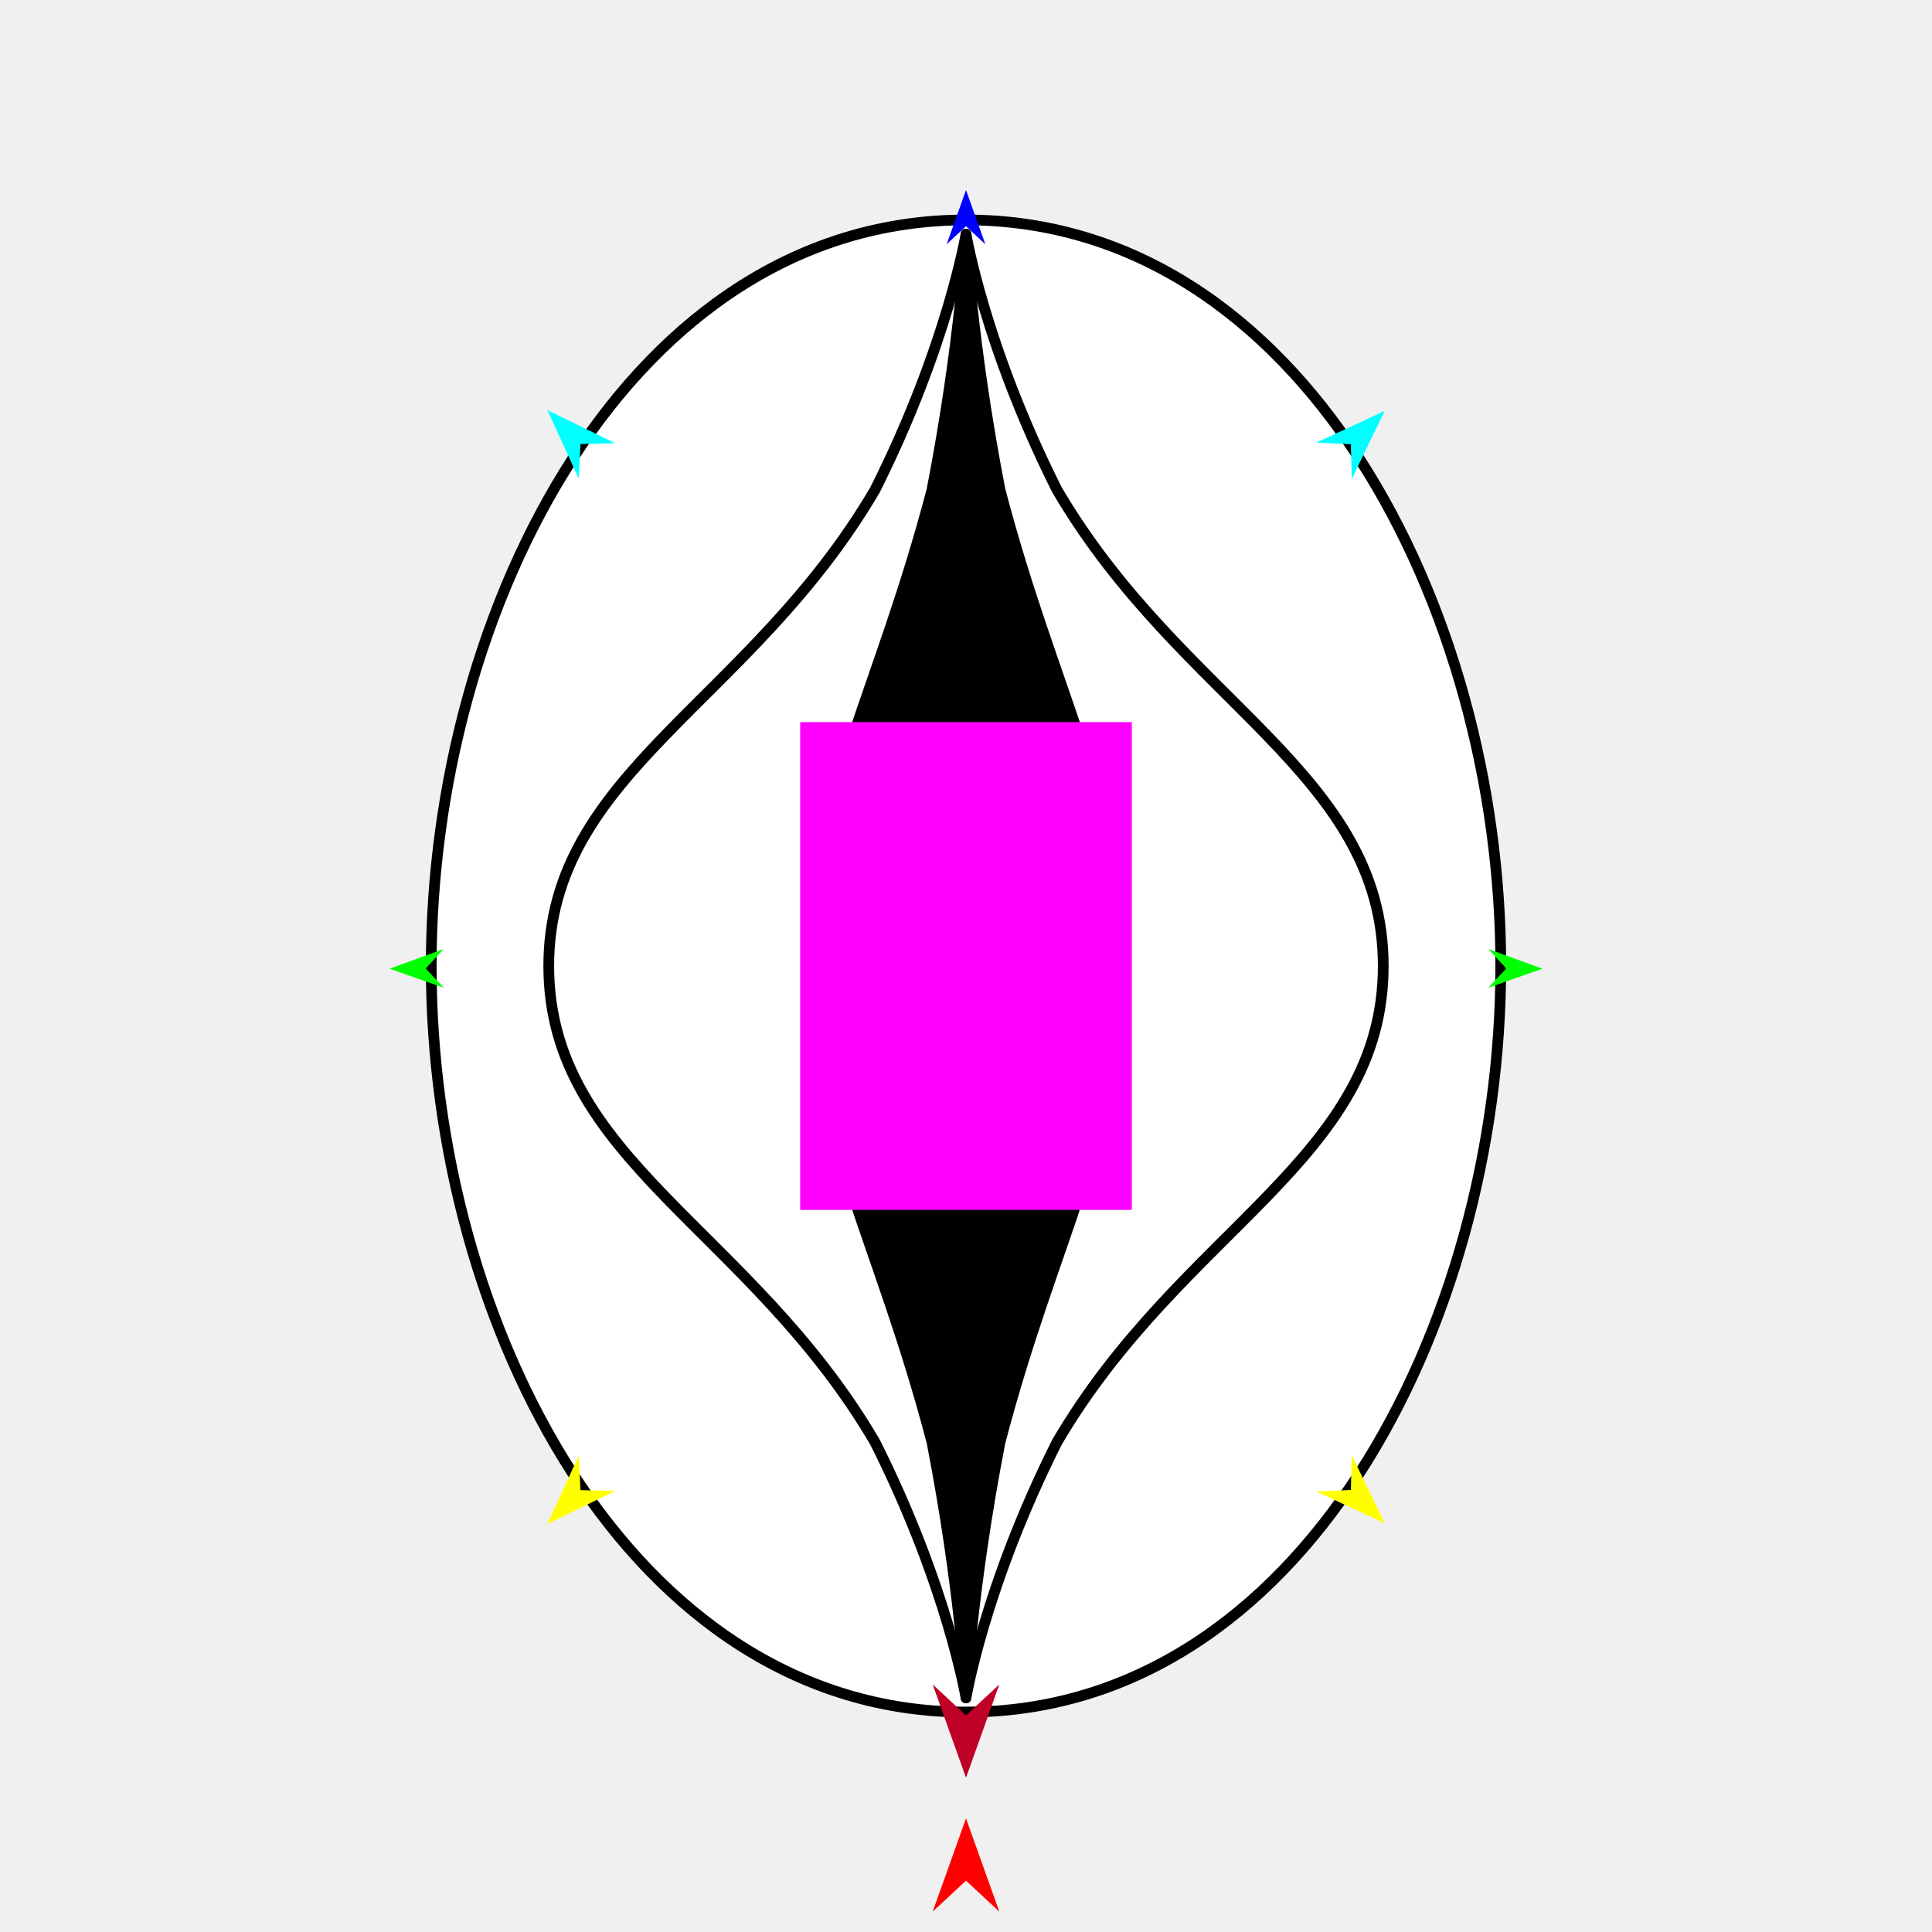
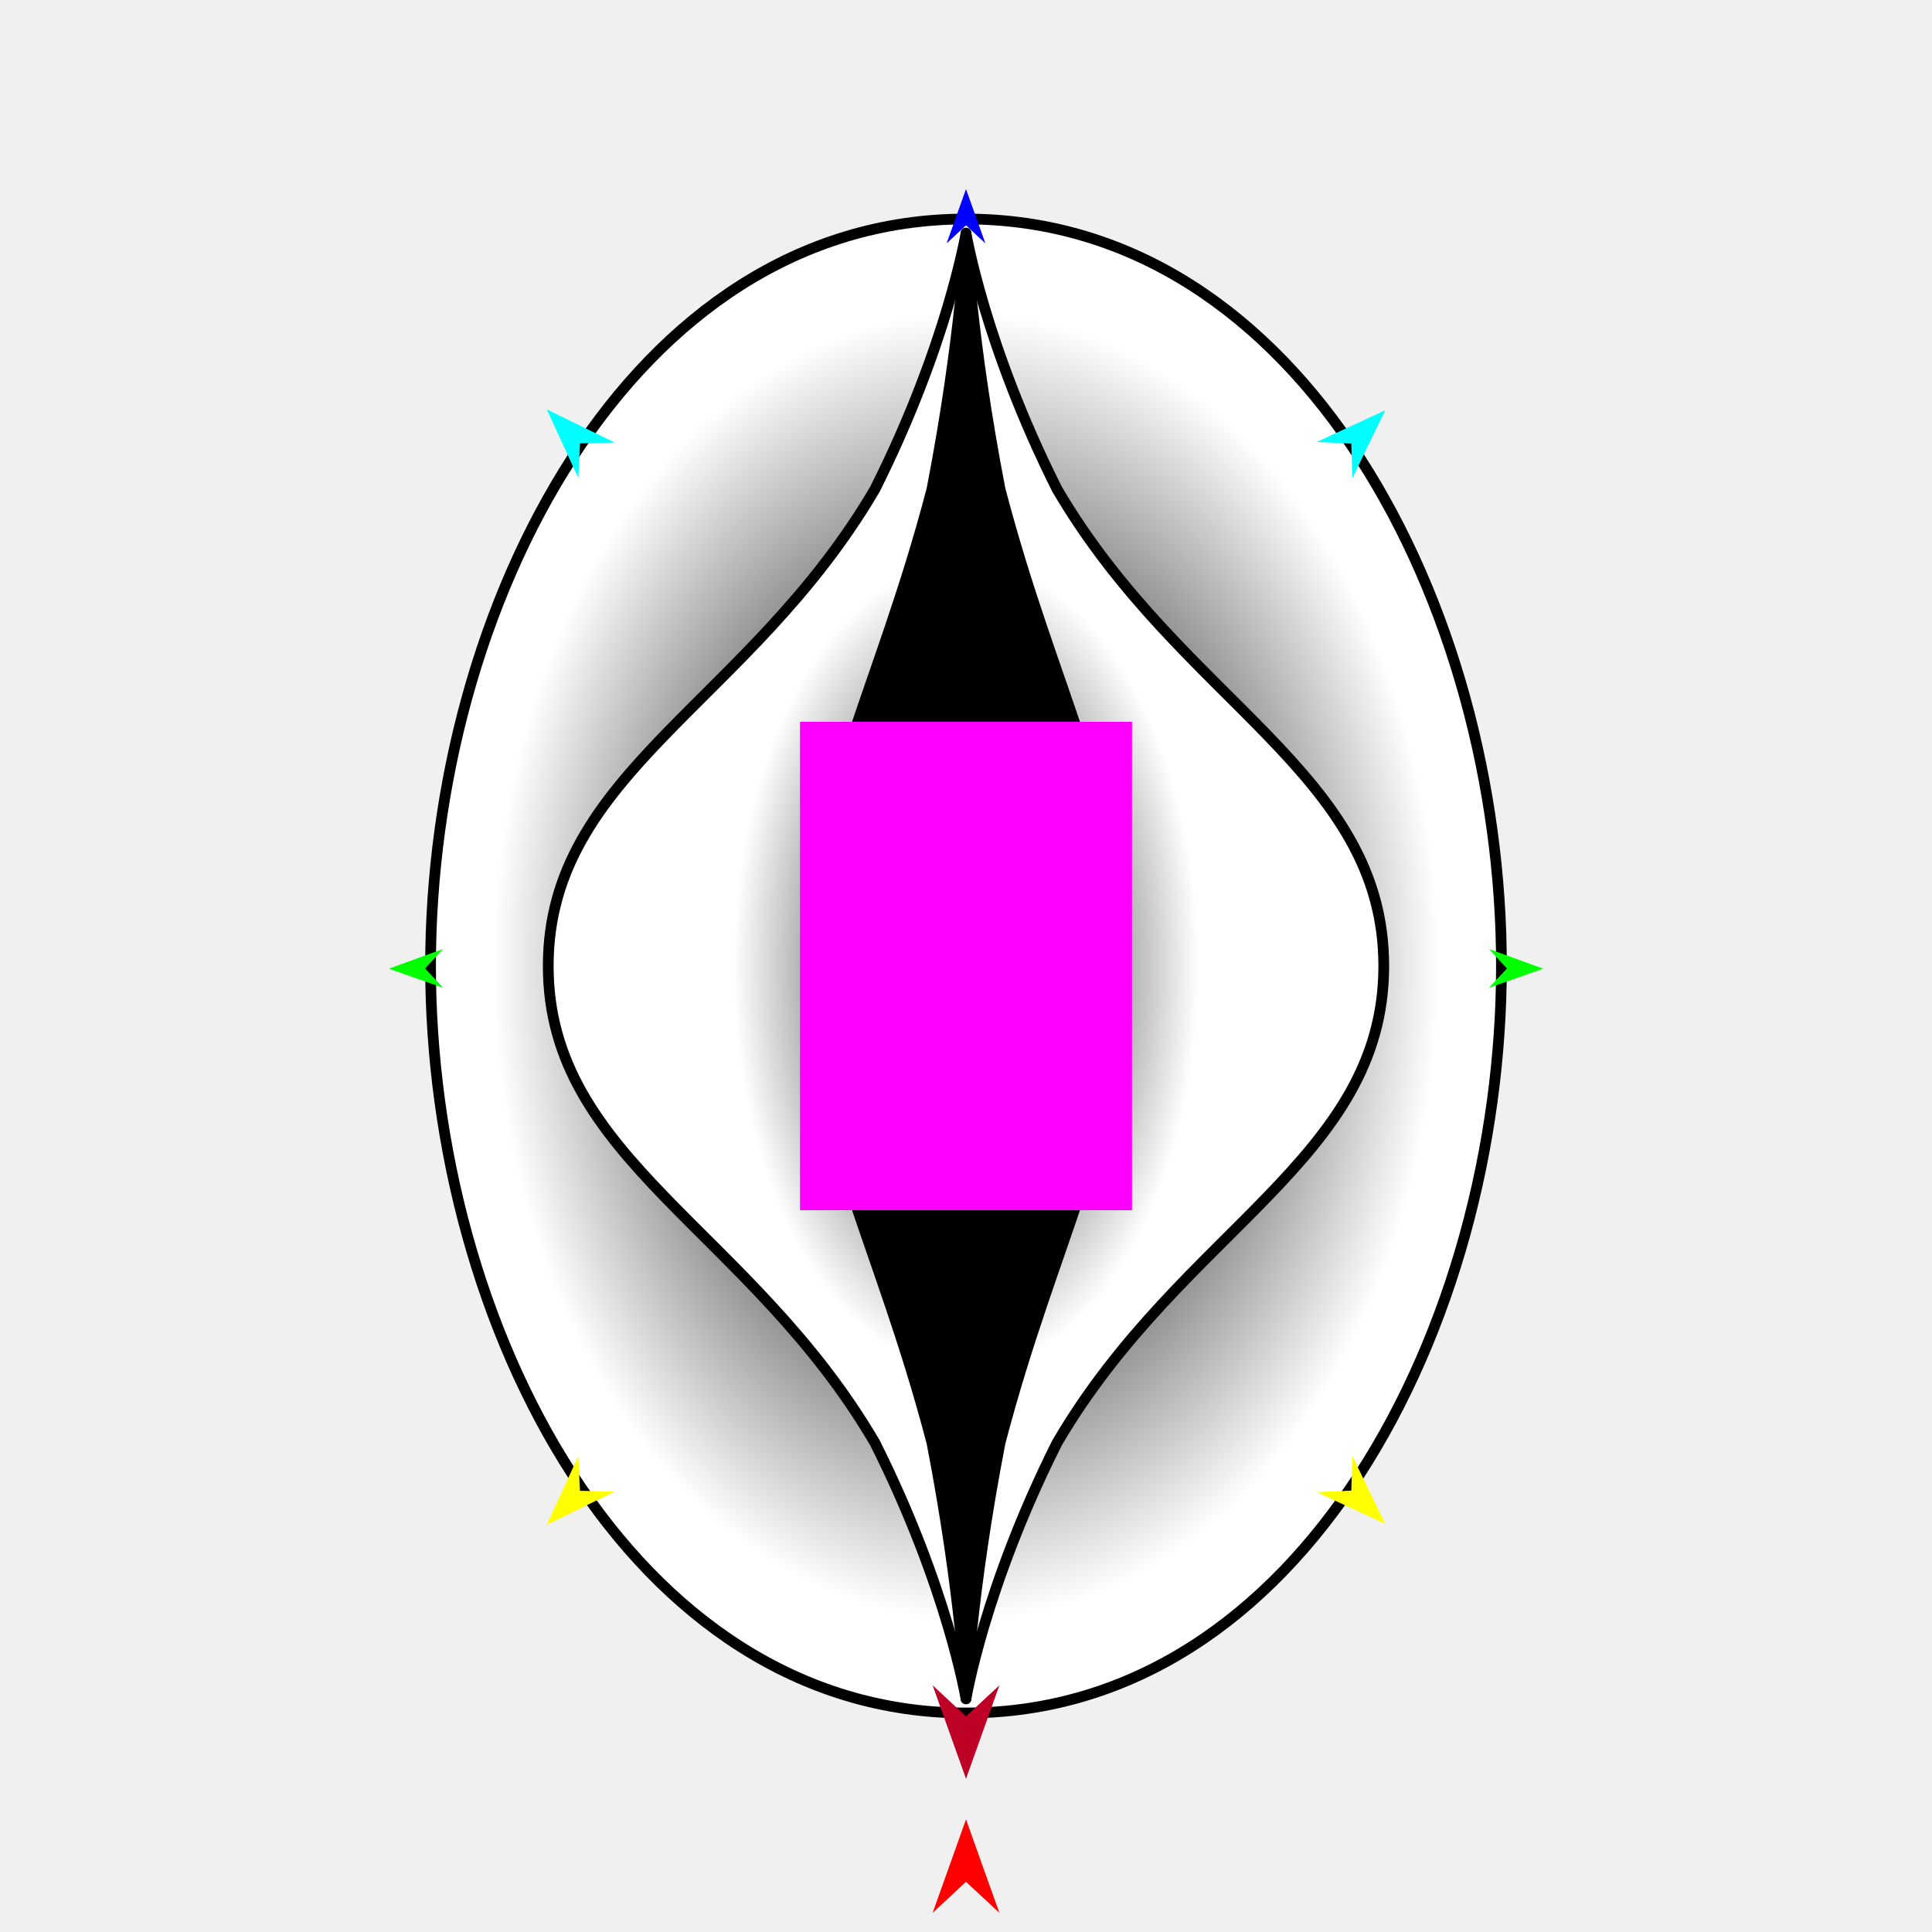
<svg xmlns="http://www.w3.org/2000/svg" version="1.1" id="Frame_0" width="720px" height="720px">
  <g id="yoni">
    <g id="yoni">
-       <path fill="#ffffff" fill-rule="evenodd" stroke="#000000" stroke-width="4" stroke-linecap="round" stroke-linejoin="round" d="M 360.000 638.029 C 235.069 638.029 160.703 493.883 160.703 360.000 C 160.703 226.117 235.069 81.971 360.000 81.971 C 484.931 81.971 559.297 226.117 559.297 360.000 C 559.297 493.883 484.931 638.029 360.000 638.029 Z" />
-       <path fill="#ffffff" fill-rule="evenodd" stroke="#000000" stroke-width="4" stroke-linecap="round" stroke-linejoin="round" d="M 360.000 87.245 C 360.003 87.254 366.882 128.745 393.918 182.568 C 440.464 262.006 515.496 288.016 515.496 360.000 C 515.496 431.984 440.464 457.994 393.918 537.432 C 366.882 591.255 360.003 632.746 360.000 632.755 C 359.997 632.746 353.118 591.255 326.082 537.432 C 279.537 457.994 204.504 431.984 204.504 360.000 C 204.504 288.016 279.536 262.006 326.082 182.568 C 353.118 128.746 359.997 87.254 360.000 87.245 Z" />
-       <path fill="#000000" fill-rule="evenodd" stroke="#000000" stroke-width="4" stroke-linecap="round" stroke-linejoin="round" d="M 360.000 87.245 C 360.001 87.254 361.789 126.367 372.680 182.568 C 392.525 258.418 418.131 298.702 418.131 360.000 C 418.131 421.298 392.525 461.582 372.680 537.432 C 361.789 593.633 360.001 632.746 360.000 632.755 C 359.999 632.746 358.211 593.633 347.320 537.432 C 327.475 461.582 301.869 421.298 301.869 360.000 C 301.869 298.702 327.475 258.418 347.320 182.568 C 358.211 126.367 359.999 87.254 360.000 87.245 Z" />
+       <radialGradient id="734A6FEA-CE16-44BD-8DD9-BF259C65C781_0" cx="50.00%" cy="50.00%" r="50.00%">
+         <stop offset="18.04%" style="stop-color:rgb(0,0,0);stop-opacity:1.00" />
+         <stop offset="87.84%" style="stop-color:rgb(255,255,255);stop-opacity:1.00" />
+       </radialGradient>
+       <path fill="url(#734A6FEA-CE16-44BD-8DD9-BF259C65C781_0)" fill-rule="evenodd" stroke="#000000" stroke-width="4" stroke-linecap="round" stroke-linejoin="round" d="M 360.000 638.375 C 234.913 638.375 160.455 494.050 160.455 360.000 C 160.455 225.950 234.913 81.625 360.000 81.625 C 485.087 81.625 559.545 225.950 559.545 360.000 C 559.545 494.050 485.087 638.375 360.000 638.375 Z" />
+       <radialGradient id="734A6FEA-CE16-44BD-8DD9-BF259C65C781_1" cx="50.00%" cy="50.00%" r="50.00%">
+         <stop offset="0.00%" style="stop-color:rgb(0,0,0);stop-opacity:1.00" />
+         <stop offset="56.08%" style="stop-color:rgb(255,255,255);stop-opacity:1.00" />
+       </radialGradient>
+       <path fill="url(#734A6FEA-CE16-44BD-8DD9-BF259C65C781_1)" fill-rule="evenodd" stroke="#000000" stroke-width="4" stroke-linecap="round" stroke-linejoin="round" d="M 360.000 86.905 C 360.003 86.914 366.890 128.457 393.960 182.347 C 440.563 261.884 515.690 287.927 515.690 360.000 C 515.690 432.073 440.564 458.116 393.960 537.654 C 366.890 591.543 360.003 633.086 360.000 633.095 C 359.997 633.086 353.110 591.543 326.040 537.654 C 279.437 458.116 204.310 432.073 204.310 360.000 C 204.310 287.927 279.436 261.884 326.040 182.347 C 353.110 128.457 359.997 86.914 360.000 86.905 Z" />
+       <path fill="#000000" fill-rule="evenodd" stroke="#000000" stroke-width="4" stroke-linecap="round" stroke-linejoin="round" d="M 360.000 86.905 C 360.001 86.914 361.792 126.076 372.695 182.347 C 392.566 258.291 418.203 298.625 418.203 360.000 C 418.203 421.375 392.566 461.709 372.695 537.654 C 361.792 593.924 360.001 633.086 360.000 633.095 C 359.999 633.086 358.208 593.924 347.305 537.654 C 327.434 461.709 301.797 421.375 301.797 360.000 C 301.797 298.625 327.434 258.291 347.305 182.347 C 358.208 126.076 359.999 86.914 360.000 86.905 Z" />
    </g>
    <g id="specs_2">
-       <path fill="#ff00ff" fill-rule="evenodd" stroke="none" d="M 298.205 450.893 C 298.218 450.893 421.782 450.893 421.795 450.893 C 421.795 450.875 421.795 269.125 421.795 269.107 C 421.782 269.107 298.218 269.107 298.205 269.107 C 298.205 269.125 298.205 450.875 298.205 450.893 Z" />
-       <path fill="#ff0000" fill-rule="evenodd" stroke="none" d="M 360.000 677.644 C 360.001 677.647 372.416 712.410 372.417 712.413 C 372.416 712.412 360.001 700.861 360.000 700.860 C 359.999 700.861 347.584 712.412 347.583 712.413 C 347.584 712.410 359.999 677.647 360.000 677.644 Z" />
-       <path fill="#0000ff" fill-rule="evenodd" stroke="none" d="M 360.000 70.834 C 360.001 70.836 367.212 91.029 367.213 91.031 C 367.212 91.031 360.001 84.321 360.000 84.320 C 359.999 84.321 352.788 91.031 352.787 91.031 C 352.788 91.029 359.999 70.836 360.000 70.834 Z" />
-       <path fill="#00ff00" fill-rule="evenodd" stroke="none" d="M 145.151 361.002 C 145.153 361.002 165.310 353.687 165.312 353.687 C 165.311 353.687 158.638 360.933 158.637 360.934 C 158.638 360.935 165.384 368.112 165.384 368.113 C 165.382 368.112 145.153 361.003 145.151 361.002 Z" />
-       <path fill="#ffff00" fill-rule="evenodd" stroke="none" d="M 203.971 567.967 C 203.972 567.965 215.704 542.420 215.705 542.417 C 215.705 542.419 216.323 555.318 216.323 555.319 C 216.324 555.319 229.234 555.632 229.235 555.632 C 229.233 555.634 203.973 567.966 203.971 567.967 Z" />
-       <path fill="#ffff00" fill-rule="evenodd" stroke="none" d="M 516.029 567.654 C 516.028 567.652 503.786 542.347 503.785 542.345 C 503.785 542.346 503.426 555.255 503.426 555.256 C 503.425 555.257 490.523 555.828 490.522 555.828 C 490.524 555.830 516.027 567.653 516.029 567.654 Z" />
-       <path fill="#00ff00" fill-rule="evenodd" stroke="none" d="M 574.849 361.002 C 574.847 361.002 554.690 353.687 554.688 353.687 C 554.689 353.687 561.362 360.933 561.363 360.934 C 561.362 360.935 554.616 368.112 554.616 368.113 C 554.618 368.112 574.847 361.003 574.849 361.002 Z" />
-       <path fill="#be0027" fill-rule="evenodd" stroke="none" d="M 360.000 662.509 C 360.001 662.506 372.416 627.743 372.417 627.740 C 372.416 627.741 360.001 639.292 360.000 639.293 C 359.999 639.292 347.584 627.741 347.583 627.740 C 347.584 627.743 359.999 662.506 360.000 662.509 Z" />
-       <path fill="#00ffff" fill-rule="evenodd" stroke="none" d="M 203.971 152.830 C 203.972 152.833 215.704 178.378 215.705 178.380 C 215.705 178.379 216.323 165.480 216.323 165.478 C 216.324 165.478 229.234 165.166 229.235 165.165 C 229.233 165.164 203.973 152.832 203.971 152.830 Z" />
-       <path fill="#00ffff" fill-rule="evenodd" stroke="none" d="M 516.029 153.144 C 516.028 153.146 503.786 178.451 503.785 178.453 C 503.785 178.452 503.426 165.543 503.426 165.541 C 503.425 165.541 490.523 164.969 490.522 164.969 C 490.524 164.968 516.027 153.145 516.029 153.144 Z" />
+       <path fill="#ff00ff" fill-rule="evenodd" stroke="none" d="M 298.128 451.007 C 298.141 451.007 421.859 451.007 421.872 451.007 C 421.872 450.989 421.872 269.011 421.872 268.993 C 421.859 268.993 298.141 268.993 298.128 268.993 C 298.128 269.011 298.128 450.989 298.128 451.007 Z" />
+       <path fill="#ff0000" fill-rule="evenodd" stroke="none" d="M 360.000 678.040 C 360.001 678.043 372.432 712.849 372.433 712.852 C 372.432 712.851 360.001 701.285 360.000 701.284 C 359.999 701.285 347.568 712.851 347.567 712.852 C 347.568 712.849 359.999 678.043 360.000 678.040 Z" />
+       <path fill="#0000ff" fill-rule="evenodd" stroke="none" d="M 360.000 70.474 C 360.001 70.476 367.221 90.694 367.222 90.696 C 367.221 90.696 360.001 83.978 360.000 83.977 C 359.999 83.978 352.779 90.696 352.778 90.696 C 352.779 90.694 359.999 70.476 360.000 70.474 Z" />
+       <path fill="#00ff00" fill-rule="evenodd" stroke="none" d="M 144.884 361.004 C 144.886 361.003 165.067 353.680 165.069 353.679 C 165.068 353.680 158.387 360.935 158.386 360.935 C 158.387 360.936 165.141 368.122 165.142 368.123 C 165.140 368.122 144.886 361.004 144.884 361.004 Z" />
+       <path fill="#ffff00" fill-rule="evenodd" stroke="none" d="M 203.776 568.226 C 203.777 568.224 215.524 542.647 215.525 542.645 C 215.525 542.646 216.144 555.561 216.144 555.563 C 216.145 555.563 229.071 555.876 229.072 555.876 C 229.070 555.877 203.779 568.225 203.776 568.226 Z" />
+       <path fill="#ffff00" fill-rule="evenodd" stroke="none" d="M 516.224 567.913 C 516.223 567.910 503.965 542.574 503.964 542.572 C 503.964 542.573 503.604 555.498 503.604 555.500 C 503.603 555.500 490.685 556.072 490.684 556.072 C 490.687 556.074 516.221 567.912 516.224 567.913 Z" />
+       <path fill="#00ff00" fill-rule="evenodd" stroke="none" d="M 575.116 361.004 C 575.114 361.003 554.933 353.680 554.931 353.679 C 554.932 353.680 561.613 360.935 561.614 360.935 C 561.613 360.936 554.859 368.122 554.858 368.123 C 554.860 368.122 575.114 361.004 575.116 361.004 Z" />
+       <path fill="#be0027" fill-rule="evenodd" stroke="none" d="M 360.000 662.886 C 360.001 662.883 372.432 628.077 372.433 628.073 C 372.432 628.074 360.001 639.640 360.000 639.641 C 359.999 639.640 347.568 628.074 347.567 628.073 C 347.568 628.077 359.999 662.883 360.000 662.886 Z" />
+       <path fill="#00ffff" fill-rule="evenodd" stroke="none" d="M 203.776 152.572 C 203.777 152.575 215.524 178.152 215.525 178.154 C 215.525 178.153 216.144 165.237 216.144 165.236 C 216.145 165.236 229.071 164.923 229.072 164.923 C 229.070 164.922 203.779 152.574 203.776 152.572 Z" />
+       <path fill="#00ffff" fill-rule="evenodd" stroke="none" d="M 516.224 152.886 C 516.223 152.889 503.965 178.224 503.964 178.227 C 503.964 178.226 503.604 165.300 503.604 165.299 C 503.603 165.299 490.685 164.726 490.684 164.726 C 490.687 164.725 516.221 152.887 516.224 152.886 Z" />
    </g>
  </g>
</svg>
